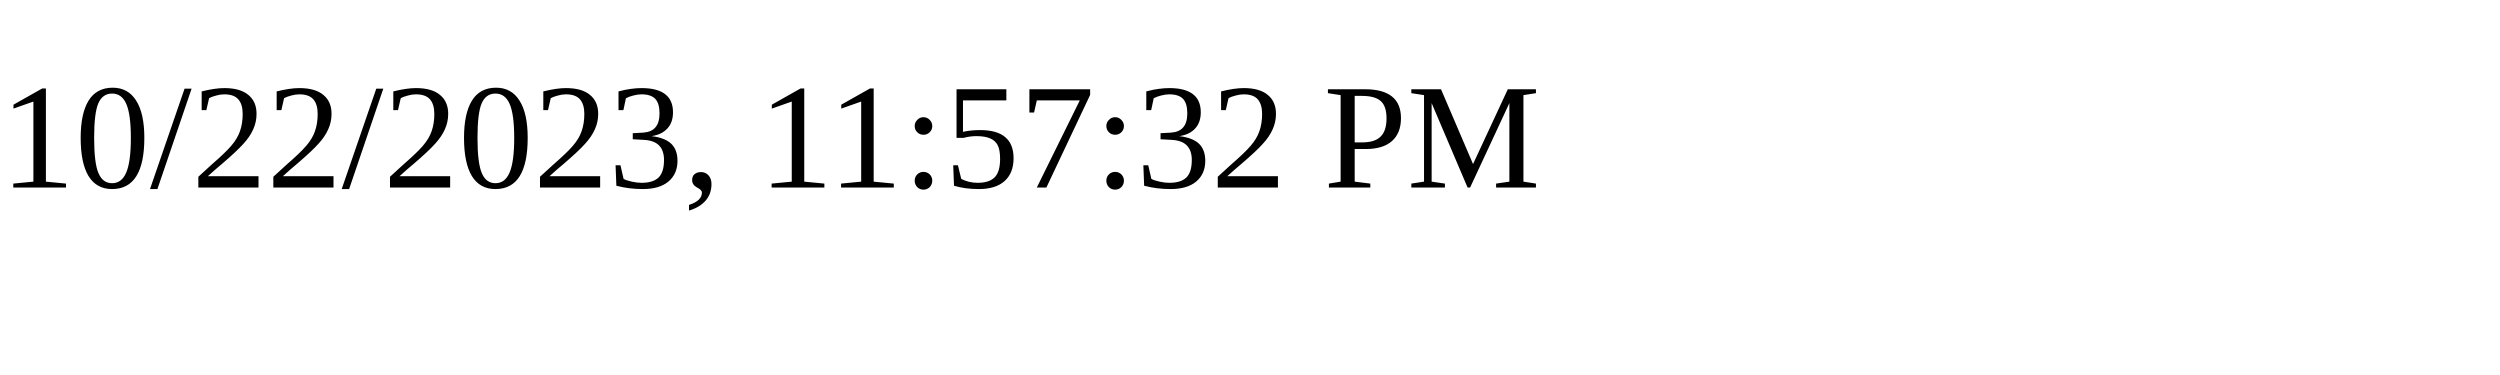
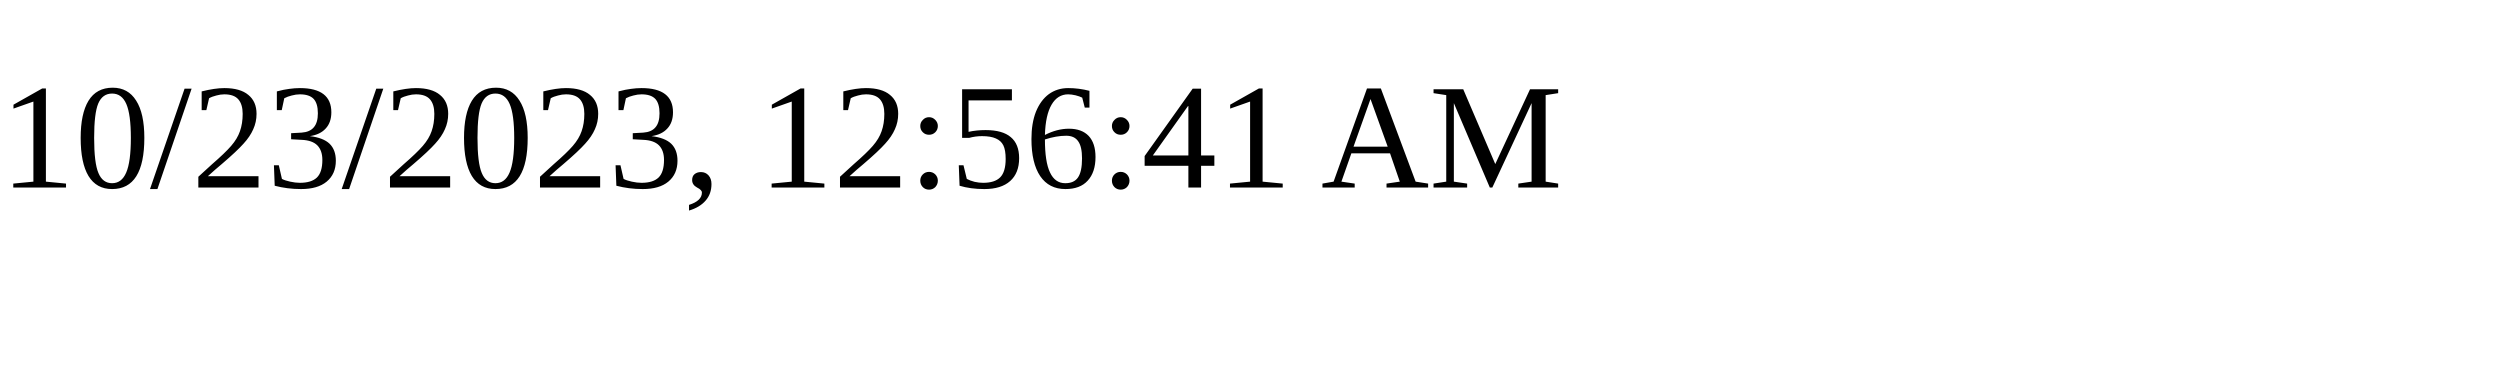
<svg xmlns="http://www.w3.org/2000/svg" height="30" width="200">
-   <text x="0" y="15">10/22/2023, 11:57:32 PM</text>
+   <text x="0" y="15">10/23/2023, 12:56:41 AM</text>
</svg>
